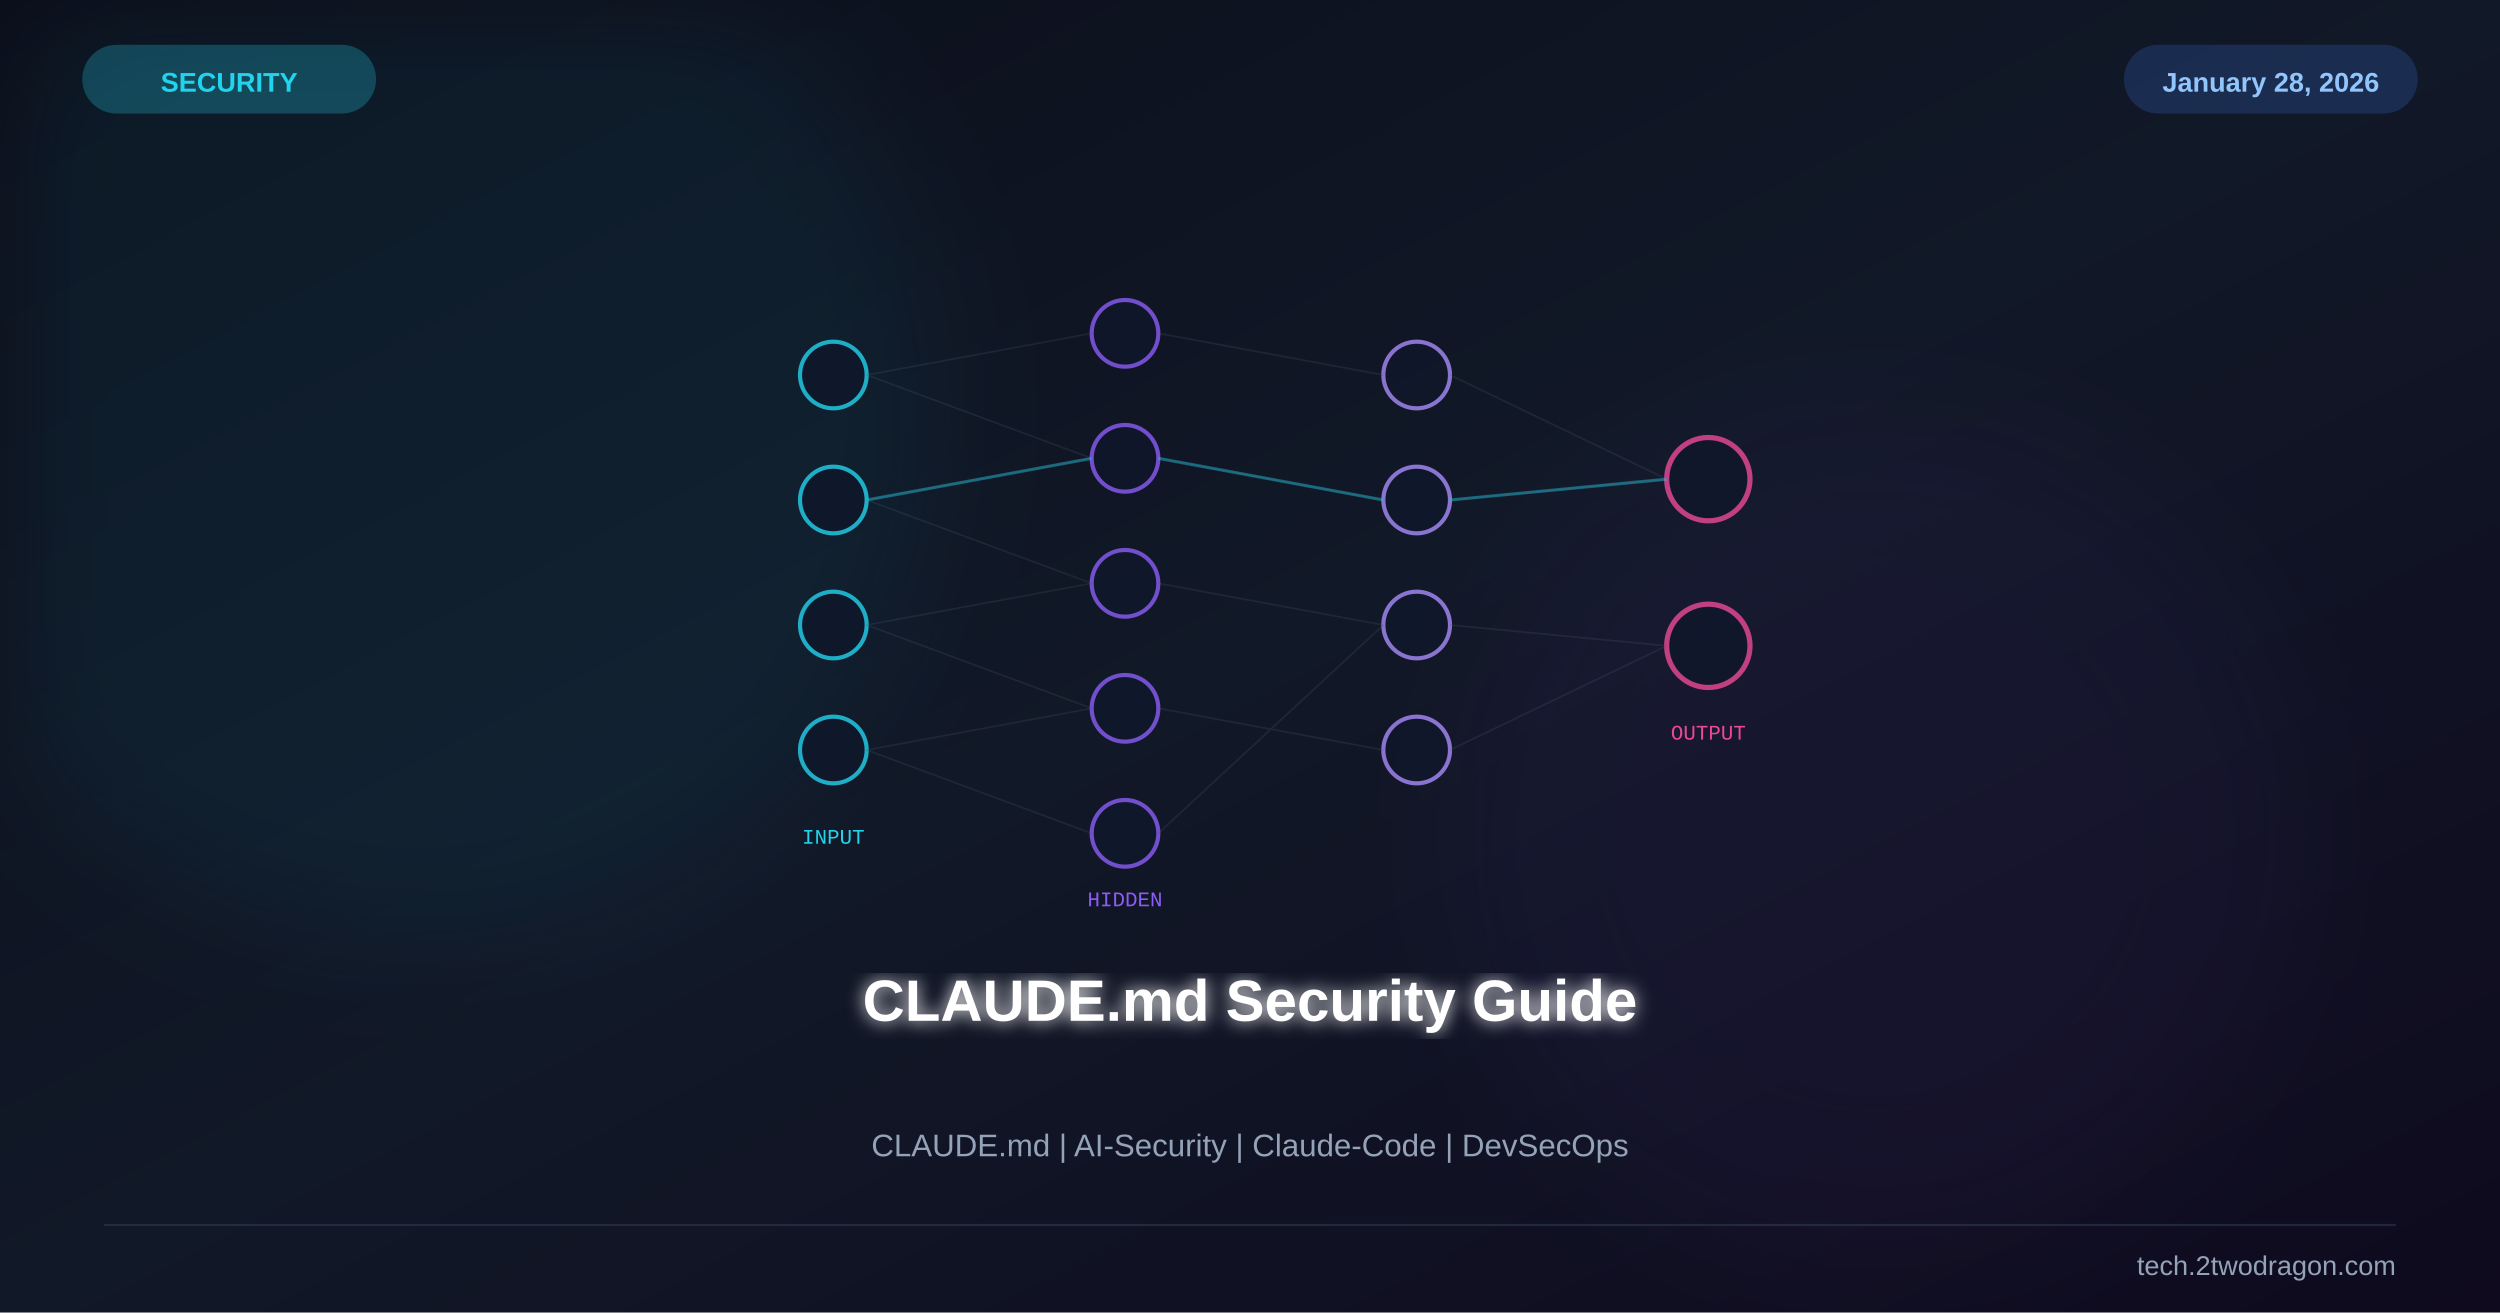
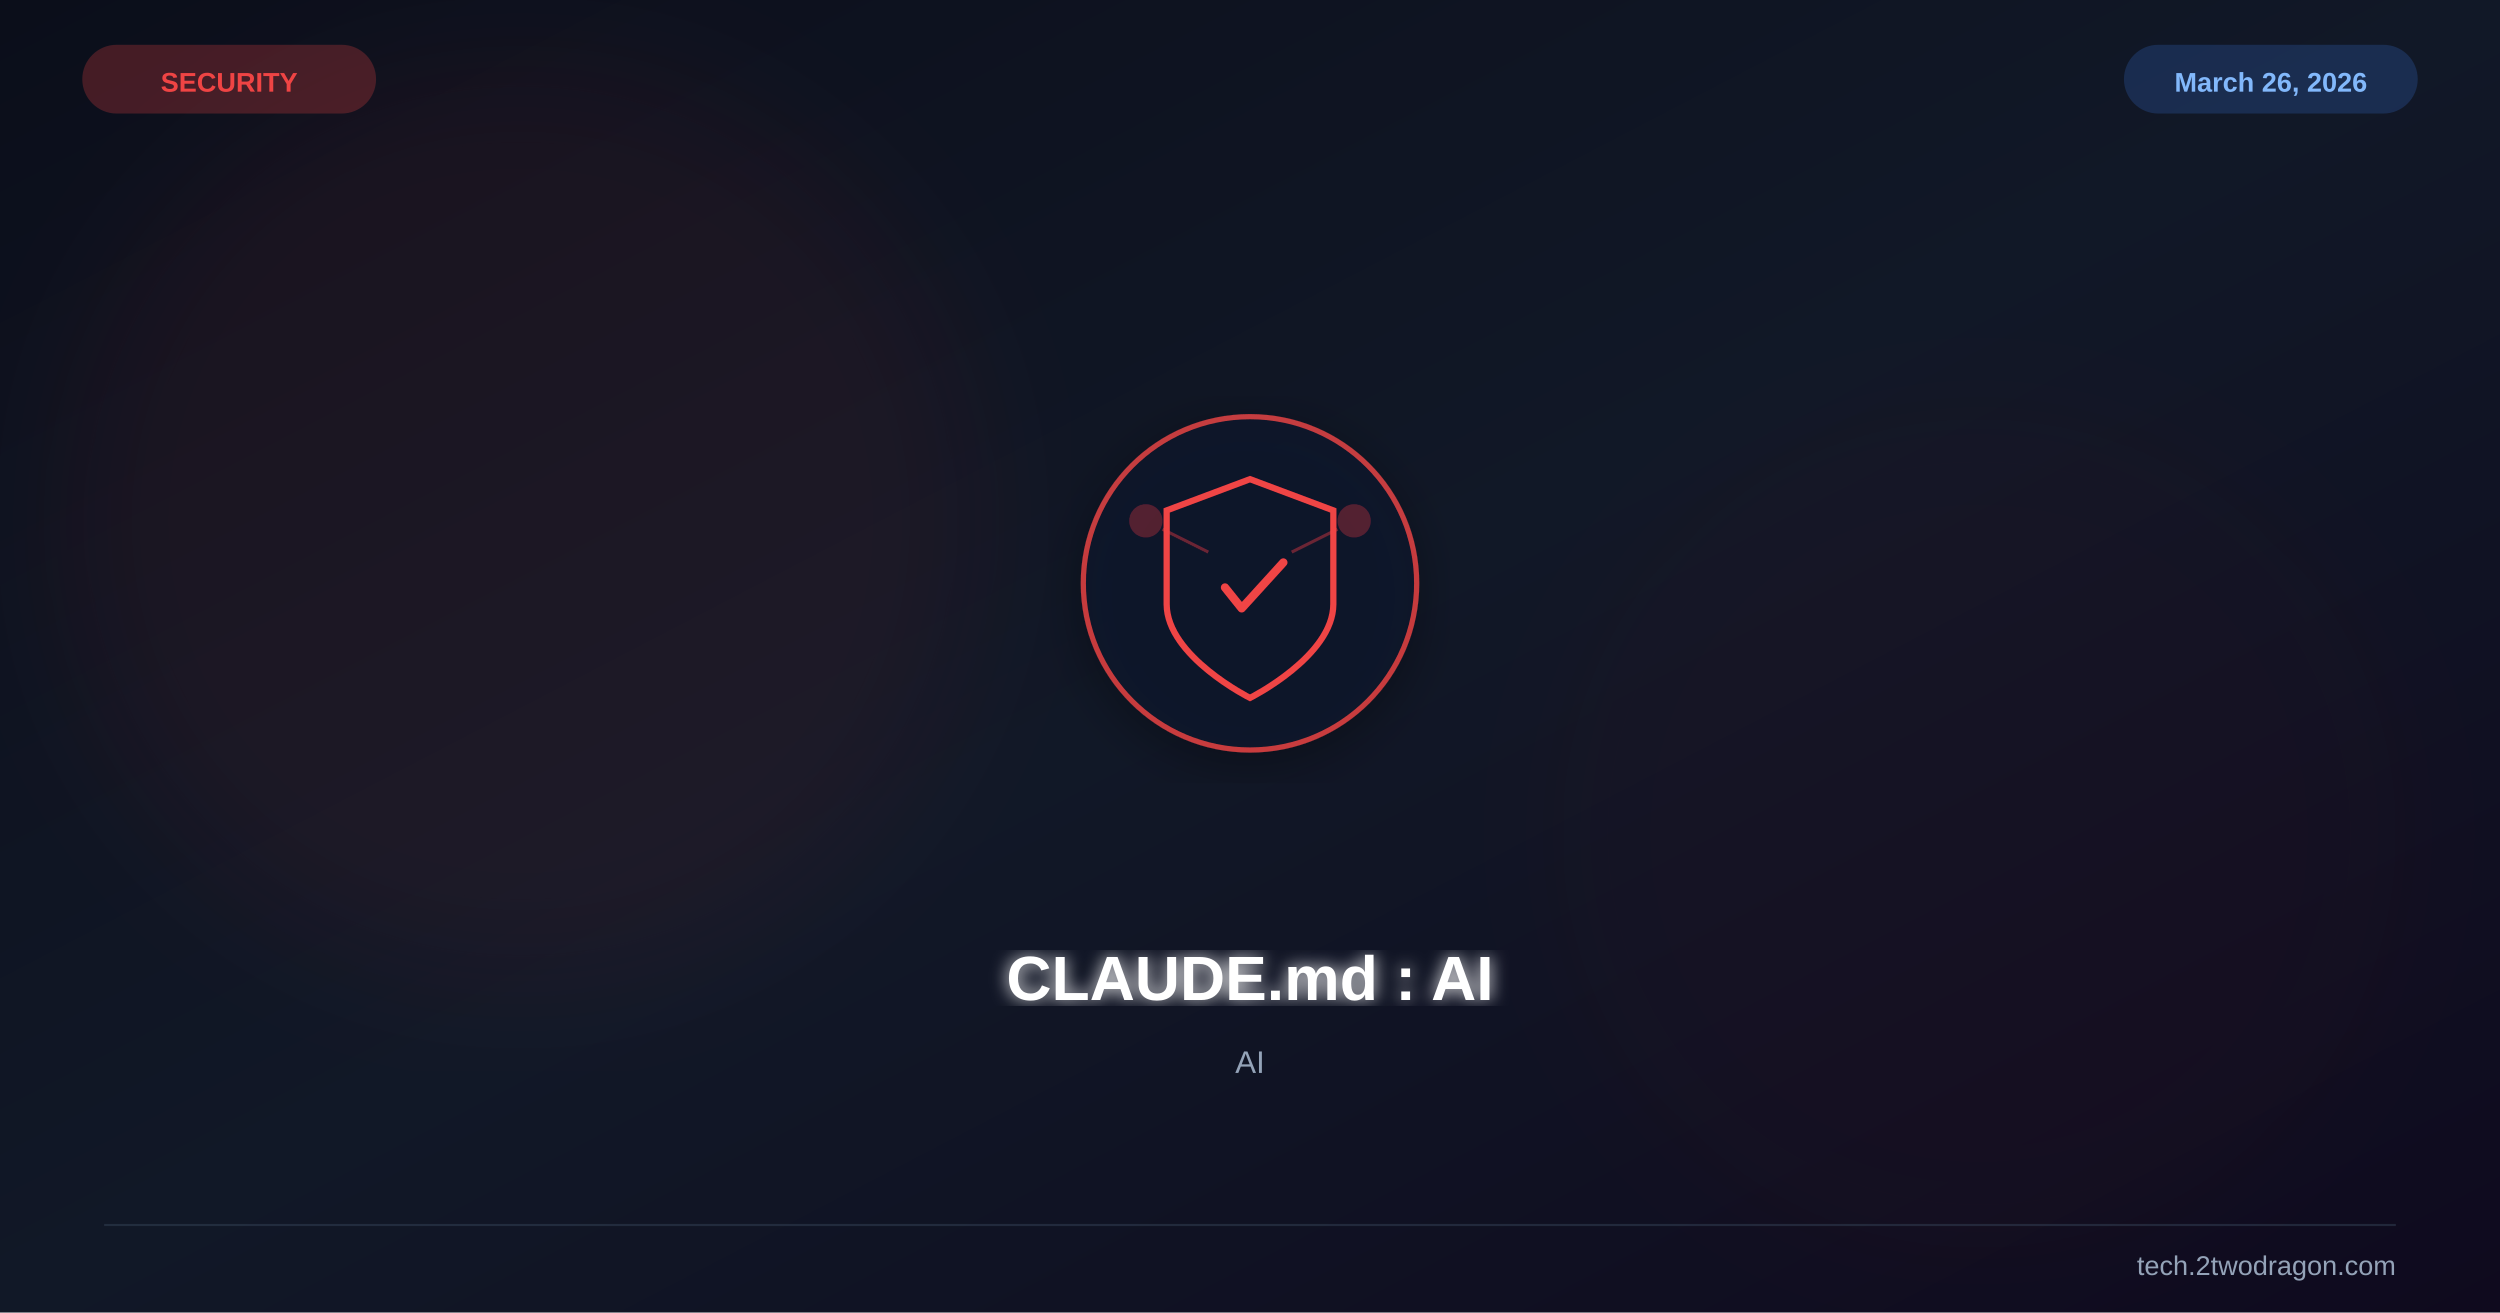
<svg xmlns="http://www.w3.org/2000/svg" viewBox="0 0 1200 630" width="1200" height="630">
  <defs>
    <linearGradient id="bg" x1="0%" y1="0%" x2="100%" y2="100%">
      <stop offset="0%" stop-color="#0b0e1a" />
      <stop offset="50%" stop-color="#111827" />
      <stop offset="100%" stop-color="#0f0a1e" />
-     </linearGradient>
-     <linearGradient id="accent" x1="0%" y1="0%" x2="100%" y2="100%">
-       <stop offset="0%" stop-color="#22d3ee" />
-       <stop offset="100%" stop-color="#8b5cf6" />
    </linearGradient>
    <filter id="glow">
      <feGaussianBlur stdDeviation="4" result="b" />
      <feMerge>
        <feMergeNode in="b" />
        <feMergeNode in="SourceGraphic" />
      </feMerge>
    </filter>
    <filter id="sg">
      <feGaussianBlur stdDeviation="30" />
    </filter>
    <filter id="shadow">
      <feDropShadow dx="0" dy="6" stdDeviation="12" flood-color="#000" flood-opacity="0.4" />
    </filter>
  </defs>
  <rect width="1200" height="630" fill="url(#bg)" />
-   <circle cx="200" cy="200" r="250" fill="#22d3ee" opacity="0.06" filter="url(#sg)" />
-   <circle cx="900" cy="400" r="200" fill="#8b5cf6" opacity="0.05" filter="url(#sg)" />
-   <g transform="translate(600,260)">
-     <g opacity="0.8">
-       <circle cx="-200" cy="-80" r="16" fill="#0f172a" stroke="#22d3ee" stroke-width="2" />
-       <circle cx="-200" cy="-20" r="16" fill="#0f172a" stroke="#22d3ee" stroke-width="2" />
-       <circle cx="-200" cy="40" r="16" fill="#0f172a" stroke="#22d3ee" stroke-width="2" />
-       <circle cx="-200" cy="100" r="16" fill="#0f172a" stroke="#22d3ee" stroke-width="2" />
-     </g>
-     <g opacity="0.8">
-       <circle cx="-60" cy="-100" r="16" fill="#0f172a" stroke="#8b5cf6" stroke-width="2" />
-       <circle cx="-60" cy="-40" r="16" fill="#0f172a" stroke="#8b5cf6" stroke-width="2" />
-       <circle cx="-60" cy="20" r="16" fill="#0f172a" stroke="#8b5cf6" stroke-width="2" />
-       <circle cx="-60" cy="80" r="16" fill="#0f172a" stroke="#8b5cf6" stroke-width="2" />
-       <circle cx="-60" cy="140" r="16" fill="#0f172a" stroke="#8b5cf6" stroke-width="2" />
-     </g>
-     <g opacity="0.8">
-       <circle cx="80" cy="-80" r="16" fill="#0f172a" stroke="#a78bfa" stroke-width="2" />
-       <circle cx="80" cy="-20" r="16" fill="#0f172a" stroke="#a78bfa" stroke-width="2" />
-       <circle cx="80" cy="40" r="16" fill="#0f172a" stroke="#a78bfa" stroke-width="2" />
-       <circle cx="80" cy="100" r="16" fill="#0f172a" stroke="#a78bfa" stroke-width="2" />
-     </g>
-     <g opacity="0.8">
-       <circle cx="220" cy="-30" r="20" fill="#0f172a" stroke="#ec4899" stroke-width="2.5" />
-       <circle cx="220" cy="50" r="20" fill="#0f172a" stroke="#ec4899" stroke-width="2.5" />
-     </g>
-     <g stroke="#475569" stroke-width="0.8" opacity="0.25">
-       <line x1="-184" y1="-80" x2="-76" y2="-100" />
-       <line x1="-184" y1="-80" x2="-76" y2="-40" />
-       <line x1="-184" y1="-20" x2="-76" y2="-40" />
-       <line x1="-184" y1="-20" x2="-76" y2="20" />
-       <line x1="-184" y1="40" x2="-76" y2="20" />
-       <line x1="-184" y1="40" x2="-76" y2="80" />
-       <line x1="-184" y1="100" x2="-76" y2="80" />
-       <line x1="-184" y1="100" x2="-76" y2="140" />
-       <line x1="-44" y1="-100" x2="64" y2="-80" />
-       <line x1="-44" y1="-40" x2="64" y2="-20" />
-       <line x1="-44" y1="20" x2="64" y2="40" />
-       <line x1="-44" y1="80" x2="64" y2="100" />
-       <line x1="-44" y1="140" x2="64" y2="40" />
-       <line x1="96" y1="-80" x2="200" y2="-30" />
-       <line x1="96" y1="-20" x2="200" y2="-30" />
-       <line x1="96" y1="40" x2="200" y2="50" />
-       <line x1="96" y1="100" x2="200" y2="50" />
-     </g>
-     <g stroke="#22d3ee" stroke-width="1.5" opacity="0.4">
-       <line x1="-184" y1="-20" x2="-76" y2="-40" />
-       <line x1="-44" y1="-40" x2="64" y2="-20" />
-       <line x1="96" y1="-20" x2="200" y2="-30" />
-     </g>
-     <text x="-200" y="145" font-family="Courier New" font-size="10" fill="#22d3ee" text-anchor="middle">INPUT</text>
-     <text x="-60" y="175" font-family="Courier New" font-size="10" fill="#8b5cf6" text-anchor="middle">HIDDEN</text>
-     <text x="220" y="95" font-family="Courier New" font-size="10" fill="#ec4899" text-anchor="middle">OUTPUT</text>
+   <circle cx="250" cy="250" r="220" fill="#ef4444" opacity="0.06" filter="url(#sg)" />
+   <circle cx="950" cy="400" r="200" fill="#991b1b" opacity="0.04" filter="url(#sg)" />
+   <g transform="translate(600,280)" filter="url(#shadow)">
+     <circle r="80" fill="#0f172a" stroke="#ef4444" stroke-width="2.5" opacity="0.8" />
+     <path d="M0,-50 L40,-35 L40,10 C40,35 0,55 0,55 C0,55 -40,35 -40,10 L-40,-35 Z" fill="none" stroke="#ef4444" stroke-width="3" />
+     <path d="M-12,2 L-4,12 L16,-10" stroke="#ef4444" stroke-width="4" fill="none" stroke-linecap="round" stroke-linejoin="round" />
+     <circle cx="-50" cy="-30" r="8" fill="#ef4444" opacity="0.3" />
+     <circle cx="50" cy="-30" r="8" fill="#ef4444" opacity="0.3" />
+     <line x1="-42" y1="-26" x2="-20" y2="-15" stroke="#ef4444" stroke-width="1.5" opacity="0.4" />
+     <line x1="42" y1="-26" x2="20" y2="-15" stroke="#ef4444" stroke-width="1.5" opacity="0.4" />
  </g>
-   <text x="600" y="490" font-family="Arial,sans-serif" font-size="28" font-weight="bold" fill="white" text-anchor="middle" filter="url(#glow)">CLAUDE.md Security Guide</text>
-   <text x="600" y="555" font-family="Arial,sans-serif" font-size="15" fill="#94a3b8" text-anchor="middle">CLAUDE.md | AI-Security | Claude-Code | DevSecOps</text>
-   <rect x="40" y="22" width="140" height="32" rx="16" fill="#22d3ee" opacity="0.25" stroke="#22d3ee" stroke-width="1" />
-   <text x="110" y="44" font-family="Arial,sans-serif" font-size="13" font-weight="bold" fill="#22d3ee" text-anchor="middle">SECURITY</text>
+   <text x="600" y="480" font-family="Arial,sans-serif" font-size="30" font-weight="bold" fill="white" text-anchor="middle" filter="url(#glow)">CLAUDE.md : AI</text>
+   <text x="600" y="515" font-family="Arial,sans-serif" font-size="15" fill="#94a3b8" text-anchor="middle">AI</text>
+   <text x="110" y="44" font-family="Arial,sans-serif" font-size="13" font-weight="bold" fill="#ef4444" text-anchor="middle">SECURITY</text>
+   <rect x="40" y="22" width="140" height="32" rx="16" fill="#ef4444" opacity="0.25" stroke="#ef4444" stroke-width="1" />
+   <text x="1090" y="44" font-family="Arial,sans-serif" font-size="13" font-weight="bold" fill="#93c5fd" text-anchor="middle">March 26, 2026</text>
  <rect x="1020" y="22" width="140" height="32" rx="16" fill="#3b82f6" opacity="0.2" stroke="#3b82f6" stroke-width="1" />
-   <text x="1090" y="44" font-family="Arial,sans-serif" font-size="13" font-weight="bold" fill="#93c5fd" text-anchor="middle">January 28, 2026</text>
  <line x1="50" y1="588" x2="1150" y2="588" stroke="#334155" stroke-width="1" opacity="0.5" />
  <text x="1150" y="612" font-family="Arial,sans-serif" font-size="13" fill="#94a3b8" text-anchor="end">tech.2twodragon.com</text>
</svg>
